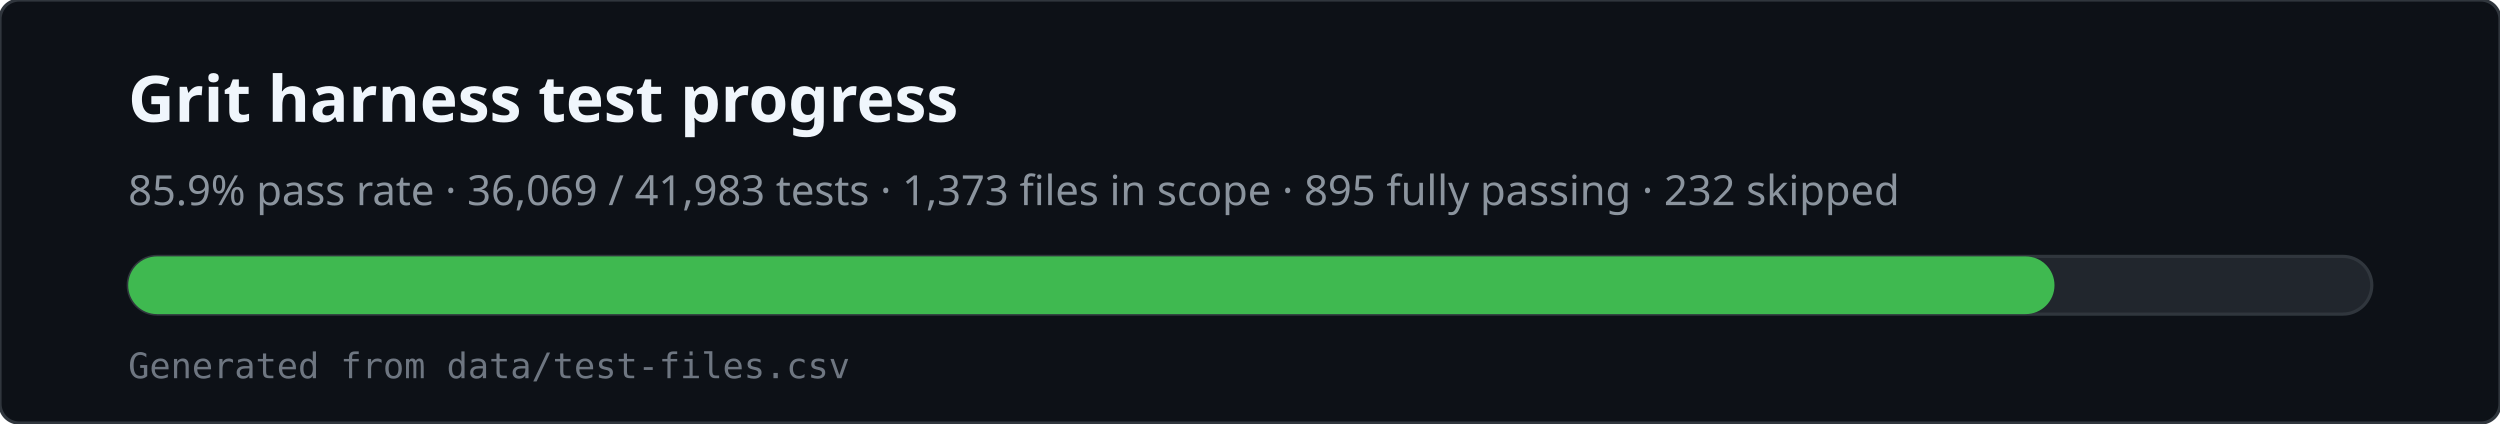
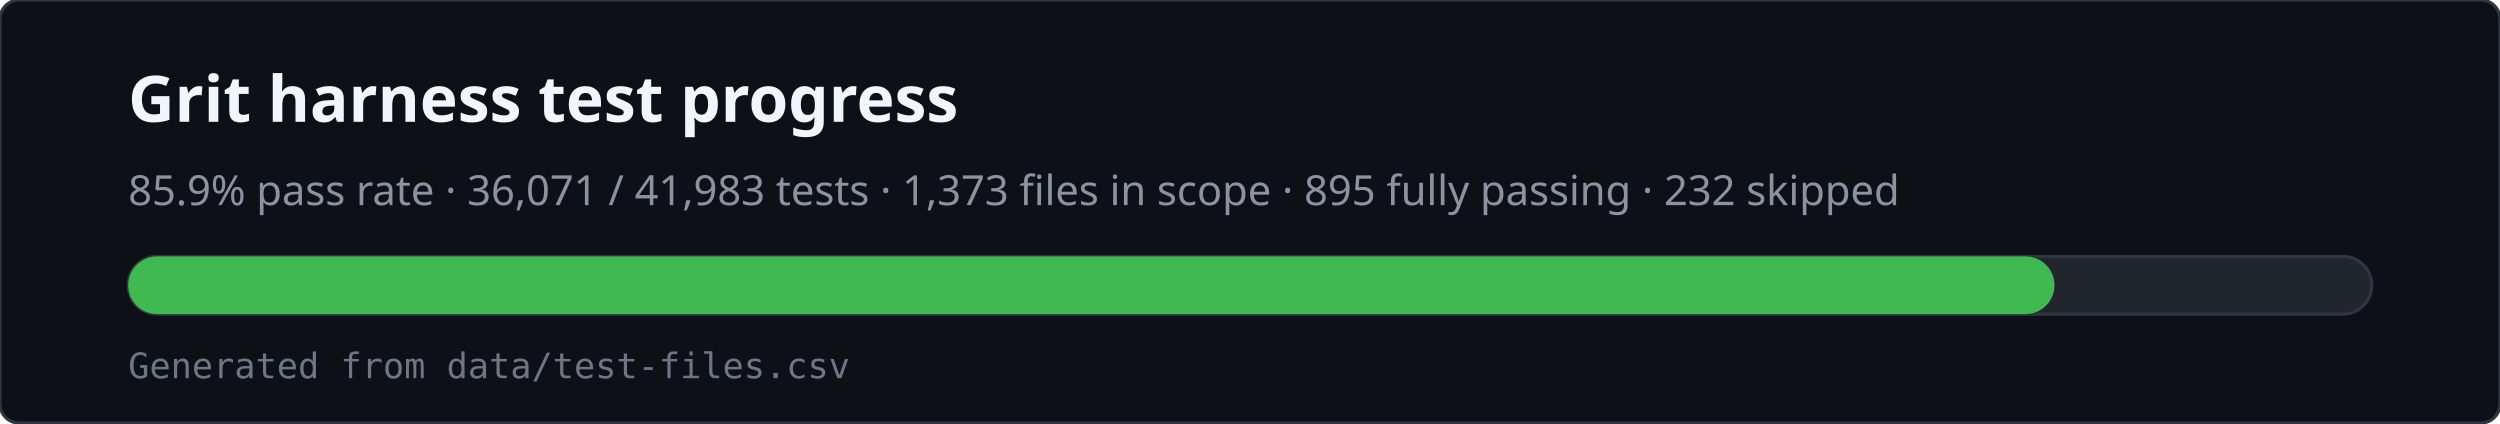
<svg xmlns="http://www.w3.org/2000/svg" viewBox="0 0 780 132" width="780" height="132" role="img" aria-labelledby="svg-title svg-desc">
  <rect x="0" y="0" width="780" height="132" rx="6" fill="#0d1117" stroke="#30363d" />
  <text x="40" y="38" fill="#f0f6fc" font-family="ui-sans-serif,system-ui,sans-serif" font-size="20" font-weight="600">Grit harness test progress</text>
-   <text x="40" y="64" fill="#8b949e" font-family="ui-sans-serif,system-ui,sans-serif" font-size="13">85.9% pass rate · 36,069 / 41,983 tests · 1,373 files in scope · 895 fully passing · 232 skipped</text>
+   <text x="40" y="64" fill="#8b949e" font-family="ui-sans-serif,system-ui,sans-serif" font-size="13">85.9% pass rate · 36,071 / 41,983 tests · 1,373 files in scope · 895 fully passing · 232 skipped</text>
  <rect x="40" y="80" width="700" height="18" rx="9" fill="#21262d" stroke="#30363d" />
  <rect x="40" y="80" width="601" height="18" rx="9" fill="#3fb950" />
  <text x="40" y="118" fill="#6e7681" font-family="ui-monospace,monospace" font-size="11">Generated from data/test-files.csv</text>
</svg>
